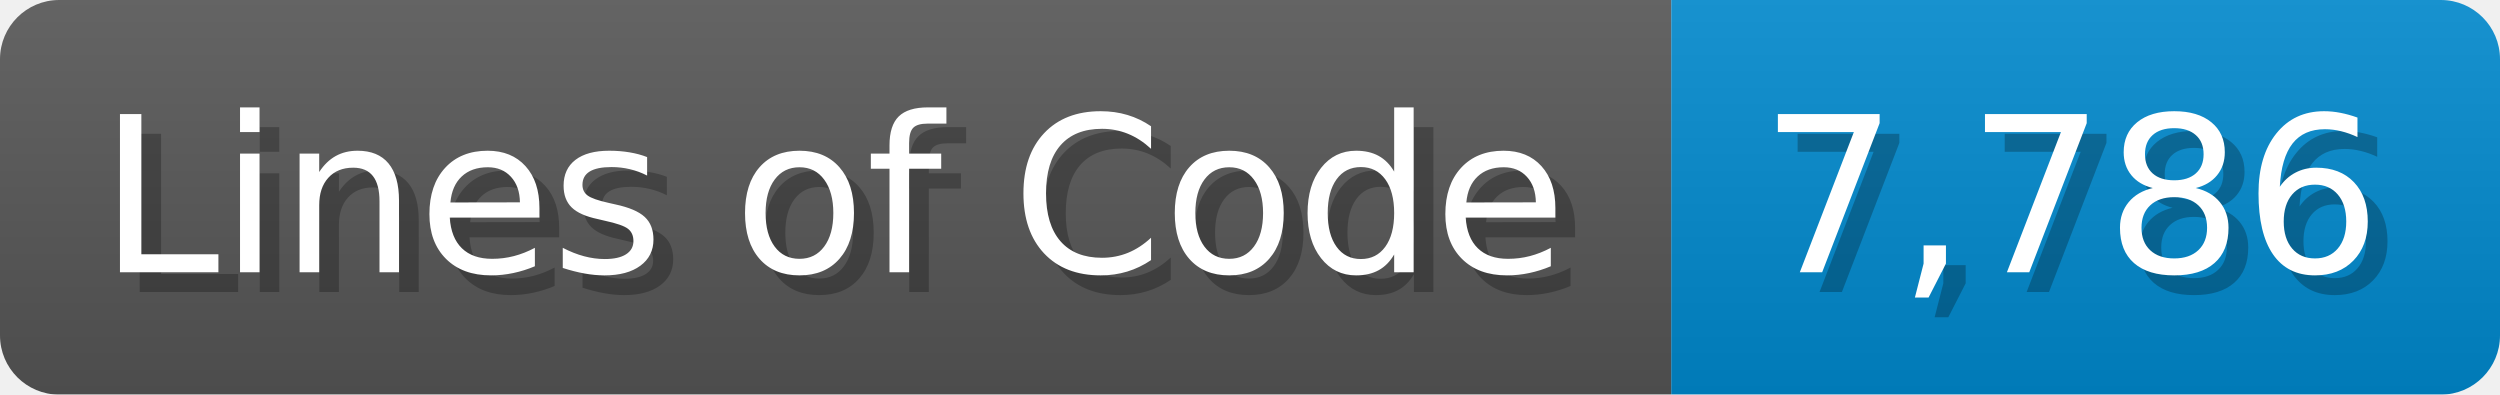
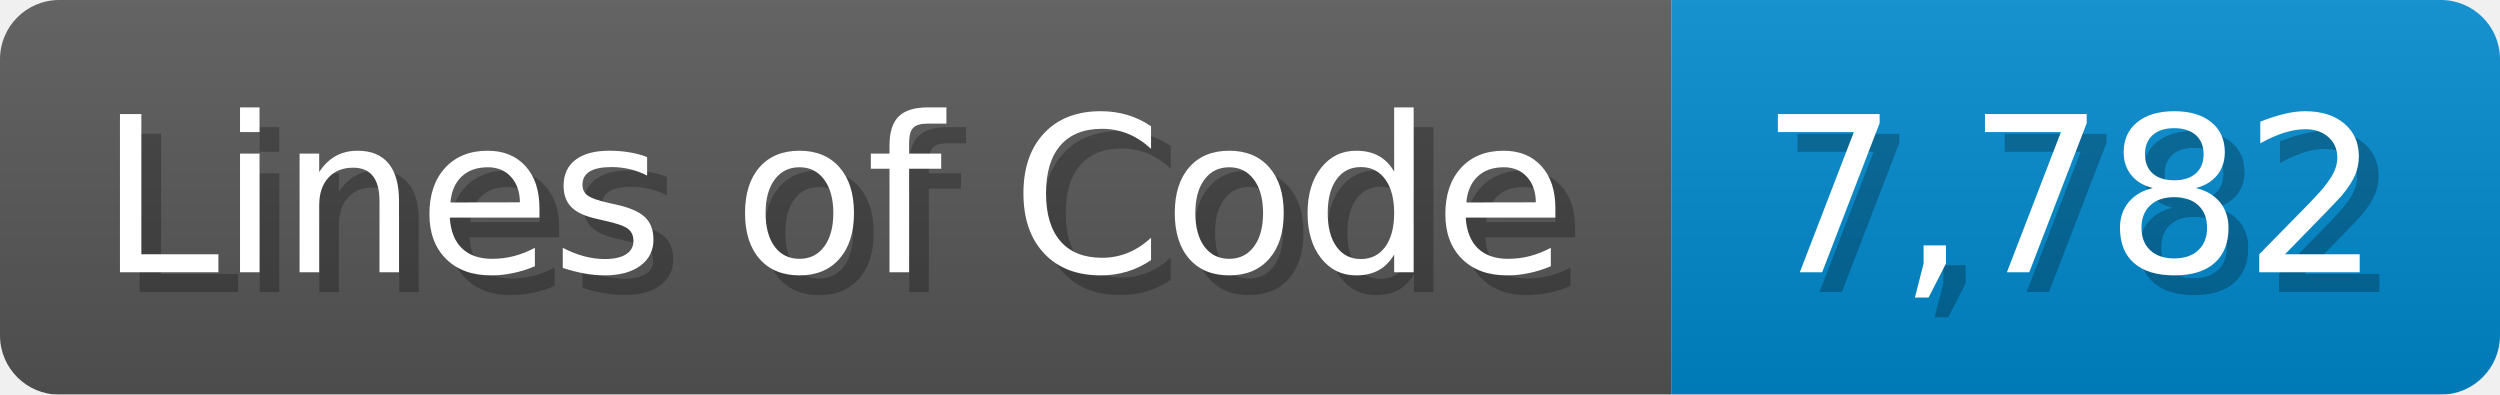
<svg xmlns="http://www.w3.org/2000/svg" width="126.7" height="20" viewBox="0 0 1267 200">
  <linearGradient id="a" x2="0" y2="100%">
    <stop offset="0" stop-opacity=".1" stop-color="#EEE" />
    <stop offset="1" stop-opacity=".1" />
  </linearGradient>
  <mask id="m">
    <rect width="1267" height="200" rx="30" fill="#FFF" />
  </mask>
  <g mask="url(#m)">
    <rect width="847" height="200" fill="#555" />
    <rect width="420" height="200" fill="#08C" x="847" />
    <rect width="1267" height="200" fill="url(#a)" />
  </g>
  <g fill="#fff" text-anchor="start" font-family="Verdana,DejaVu Sans,sans-serif" font-size="110">
    <text x="60" y="148" textLength="747" fill="#000" opacity="0.25">Lines of Code</text>
    <text x="50" y="138" textLength="747">Lines of Code</text>
-     <text x="902" y="148" textLength="320" fill="#000" opacity="0.25">7,786</text>
-     <text x="892" y="138" textLength="320">7,786</text>
+     <text x="902" y="148" textLength="320" fill="#000" opacity="0.25">7,782</text>
+     <text x="892" y="138" textLength="320">7,782</text>
  </g>
</svg>
